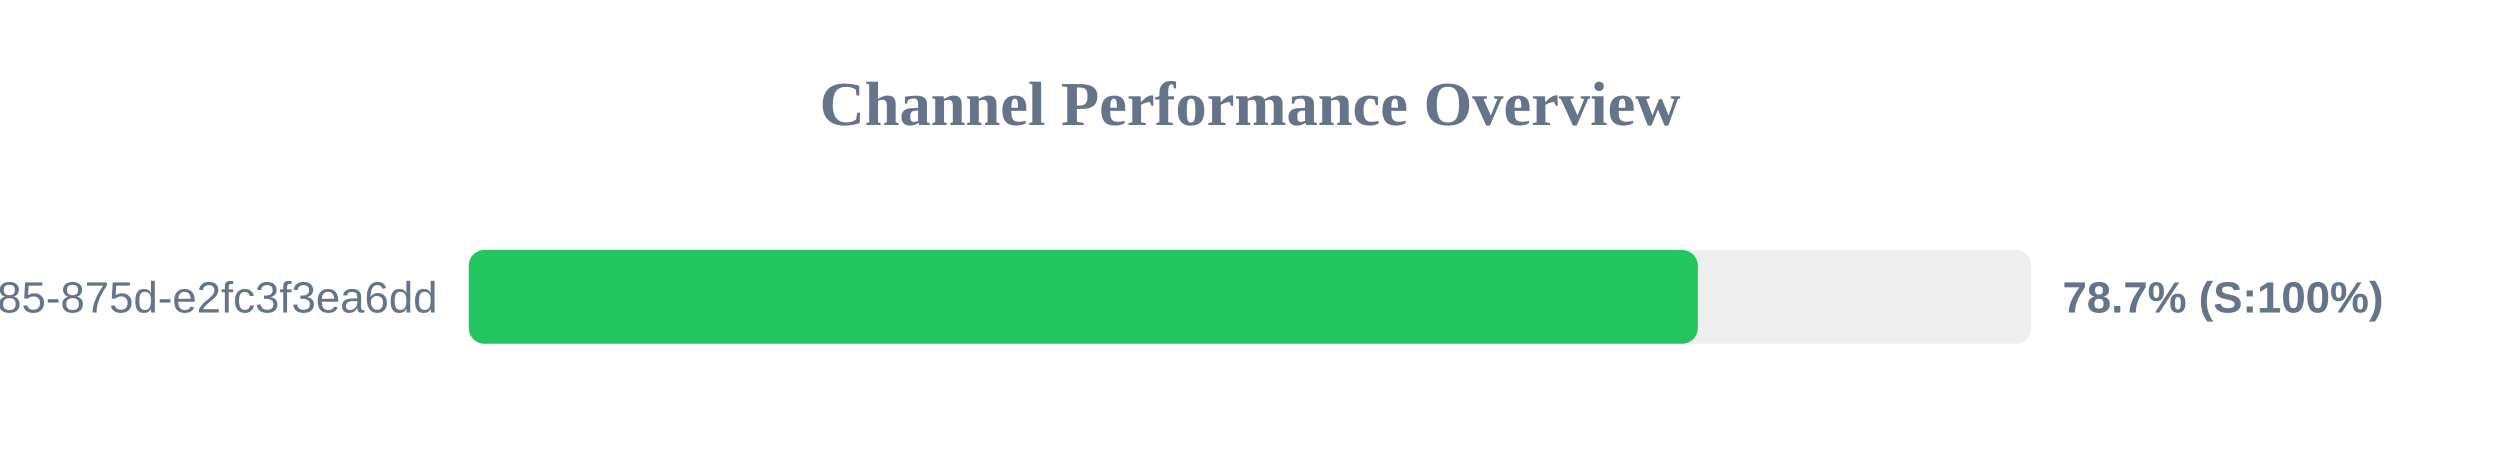
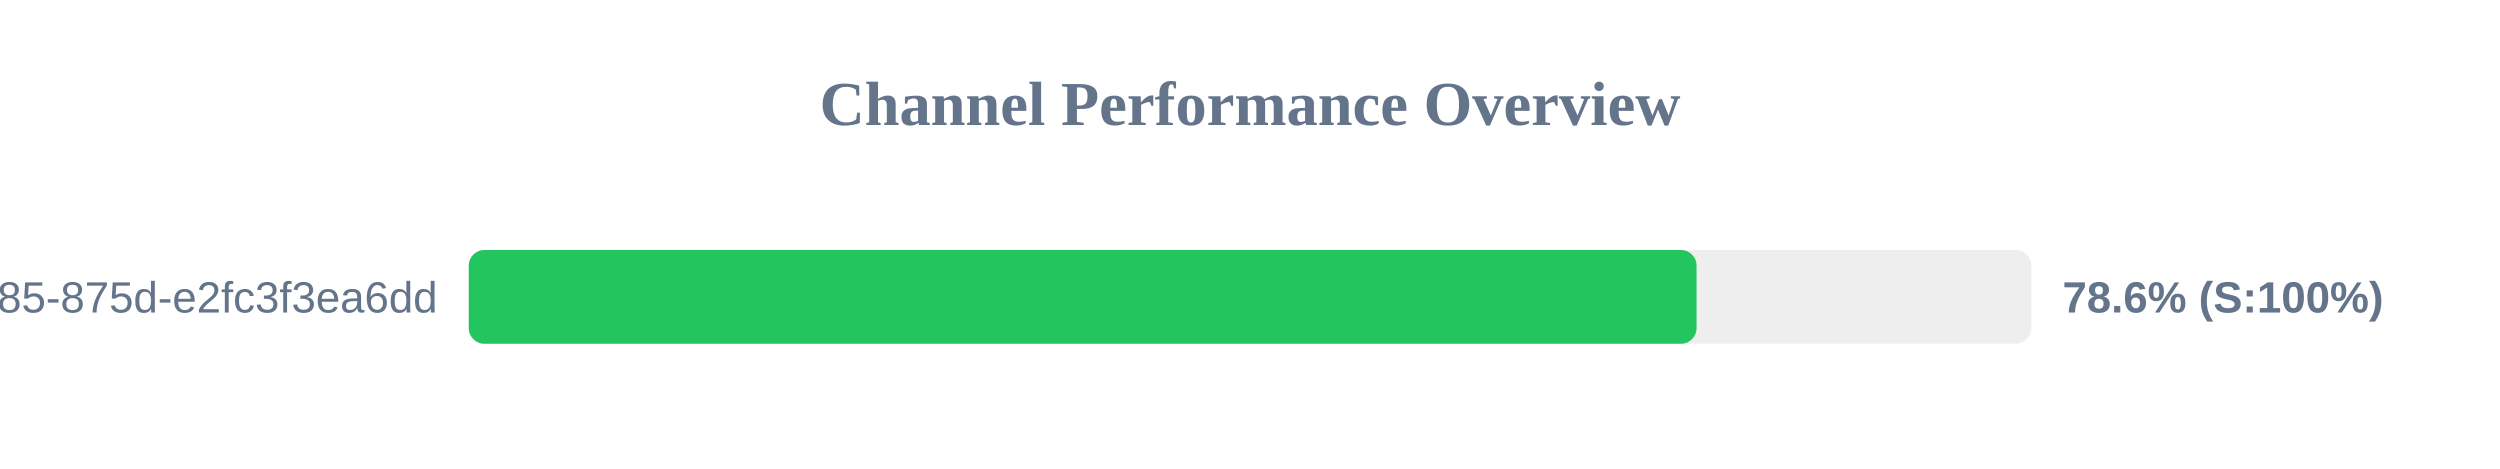
<svg xmlns="http://www.w3.org/2000/svg" width="800" height="150" version="1.1">
  <style>
        .row { font: 14px Arial; fill: #64748b; }
        .score { font: bold 14px Arial; fill: #64748b; }
    </style>
  <text x="400" y="40" text-anchor="middle" font-size="20px" font-weight="bold" fill="#64748b">Channel Performance Overview</text>
  <rect x="150" y="80" width="500" height="30" fill="#eee" rx="5" />
-   <rect x="150" y="80" width="393.3" height="30" fill="#22c55e" rx="5" />
+   <rect x="150" y="80" width="392.9" height="30" fill="#22c55e" rx="5" />
  <text x="140" y="100" text-anchor="end" class="row">?uuid=1045aedf-053c-4585-875d-e2fc3f3ea6dd</text>
-   <text x="660" y="100" text-anchor="start" class="score">78.7% (S:100%)</text>
+   <text x="660" y="100" text-anchor="start" class="score">78.6% (S:100%)</text>
</svg>
